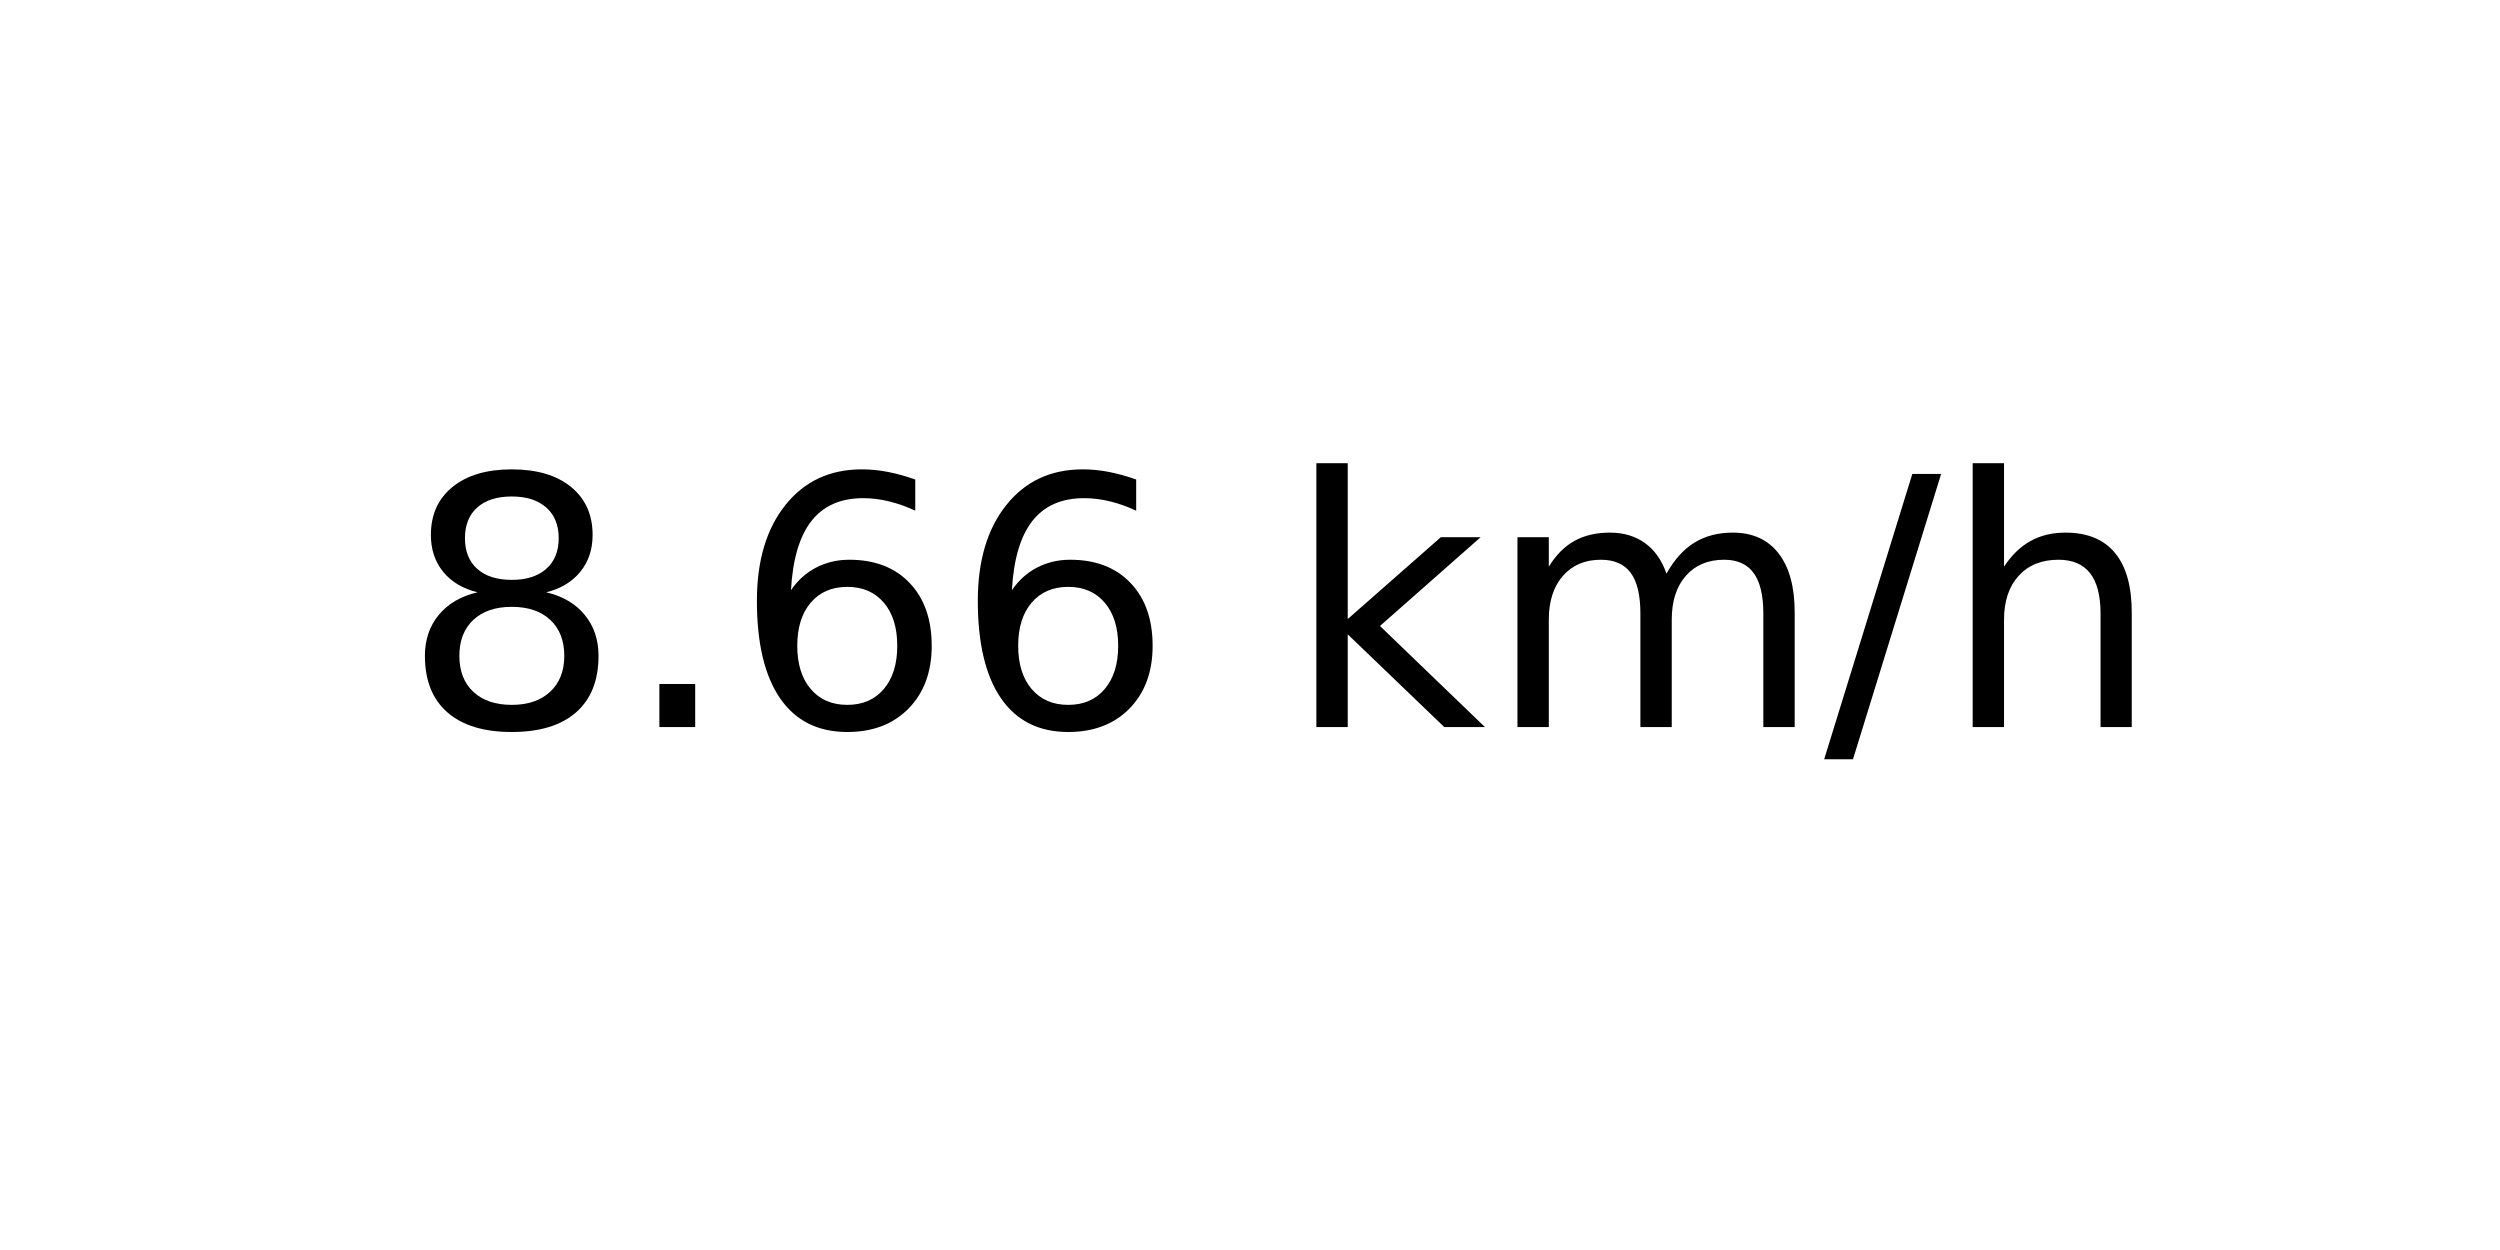
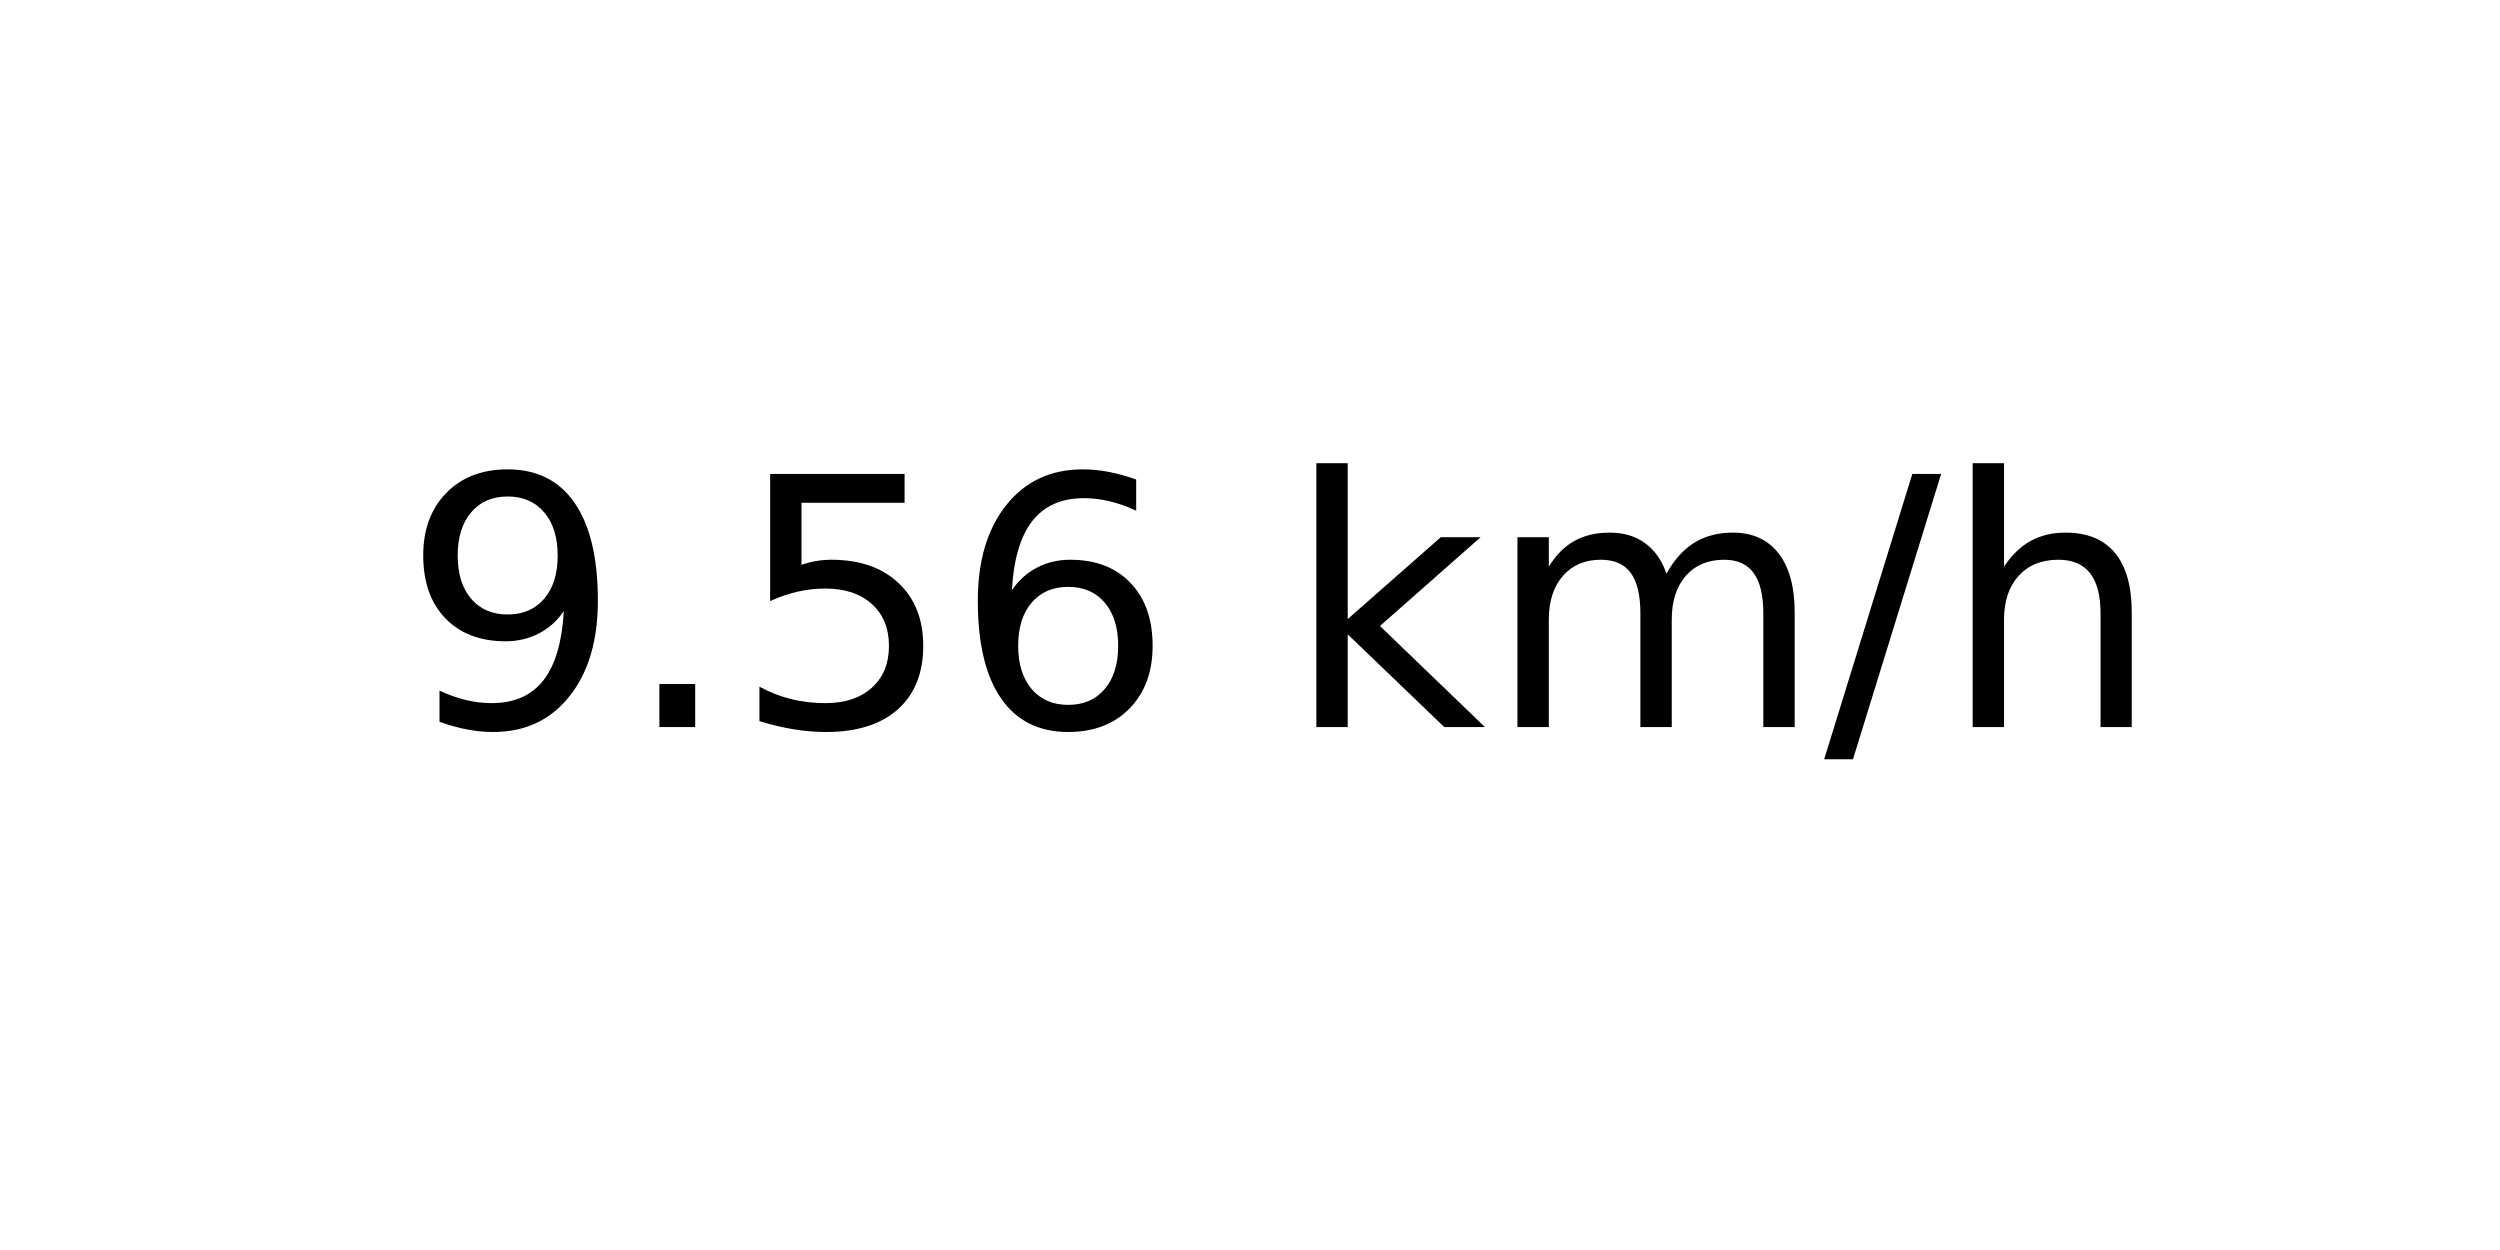
<svg xmlns="http://www.w3.org/2000/svg" xmlns:xlink="http://www.w3.org/1999/xlink" width="72pt" height="36pt" viewBox="0 0 72 36" version="1.1">
  <defs>
    <style type="text/css">*{stroke-linejoin: round; stroke-linecap: butt}</style>
  </defs>
  <g id="figure_1">
    <g id="axes_1">
      <g id="text_1">
        <g transform="translate(11.55937 20.93937) scale(0.1 -0.1)">
          <defs>
-             <path id="DejaVuSans-38" d="M 2034 2216  Q 1584 2216 1326 1975  Q 1069 1734 1069 1313  Q 1069 891 1326 650  Q 1584 409 2034 409  Q 2484 409 2743 651  Q 3003 894 3003 1313  Q 3003 1734 2745 1975  Q 2488 2216 2034 2216  z M 1403 2484  Q 997 2584 770 2862  Q 544 3141 544 3541  Q 544 4100 942 4425  Q 1341 4750 2034 4750  Q 2731 4750 3128 4425  Q 3525 4100 3525 3541  Q 3525 3141 3298 2862  Q 3072 2584 2669 2484  Q 3125 2378 3379 2068  Q 3634 1759 3634 1313  Q 3634 634 3220 271  Q 2806 -91 2034 -91  Q 1263 -91 848 271  Q 434 634 434 1313  Q 434 1759 690 2068  Q 947 2378 1403 2484  z M 1172 3481  Q 1172 3119 1398 2916  Q 1625 2713 2034 2713  Q 2441 2713 2670 2916  Q 2900 3119 2900 3481  Q 2900 3844 2670 4047  Q 2441 4250 2034 4250  Q 1625 4250 1398 4047  Q 1172 3844 1172 3481  z " transform="scale(0.015625)" />
+             <path id="DejaVuSans-39" d="M 703 97  L 703 672  Q 941 559 1184 500  Q 1428 441 1663 441  Q 2288 441 2617 861  Q 2947 1281 2994 2138  Q 2813 1869 2534 1725  Q 2256 1581 1919 1581  Q 1219 1581 811 2004  Q 403 2428 403 3163  Q 403 3881 828 4315  Q 1253 4750 1959 4750  Q 2769 4750 3195 4129  Q 3622 3509 3622 2328  Q 3622 1225 3098 567  Q 2575 -91 1691 -91  Q 1453 -91 1209 -44  Q 966 3 703 97  z M 1959 2075  Q 2384 2075 2632 2365  Q 2881 2656 2881 3163  Q 2881 3666 2632 3958  Q 2384 4250 1959 4250  Q 1534 4250 1286 3958  Q 1038 3666 1038 3163  Q 1038 2656 1286 2365  Q 1534 2075 1959 2075  z " transform="scale(0.015625)" />
            <path id="DejaVuSans-2e" d="M 684 794  L 1344 794  L 1344 0  L 684 0  L 684 794  z " transform="scale(0.015625)" />
+             <path id="DejaVuSans-35" d="M 691 4666  L 3169 4666  L 3169 4134  L 1269 4134  L 1269 2991  Q 1406 3038 1543 3061  Q 1681 3084 1819 3084  Q 2600 3084 3056 2656  Q 3513 2228 3513 1497  Q 3513 744 3044 326  Q 2575 -91 1722 -91  Q 1428 -91 1123 -41  Q 819 9 494 109  L 494 744  Q 775 591 1075 516  Q 1375 441 1709 441  Q 2250 441 2565 725  Q 2881 1009 2881 1497  Q 2881 1984 2565 2268  Q 2250 2553 1709 2553  Q 1456 2553 1204 2497  Q 953 2441 691 2322  L 691 4666  z " transform="scale(0.015625)" />
            <path id="DejaVuSans-36" d="M 2113 2584  Q 1688 2584 1439 2293  Q 1191 2003 1191 1497  Q 1191 994 1439 701  Q 1688 409 2113 409  Q 2538 409 2786 701  Q 3034 994 3034 1497  Q 3034 2003 2786 2293  Q 2538 2584 2113 2584  z M 3366 4563  L 3366 3988  Q 3128 4100 2886 4159  Q 2644 4219 2406 4219  Q 1781 4219 1451 3797  Q 1122 3375 1075 2522  Q 1259 2794 1537 2939  Q 1816 3084 2150 3084  Q 2853 3084 3261 2657  Q 3669 2231 3669 1497  Q 3669 778 3244 343  Q 2819 -91 2113 -91  Q 1303 -91 875 529  Q 447 1150 447 2328  Q 447 3434 972 4092  Q 1497 4750 2381 4750  Q 2619 4750 2861 4703  Q 3103 4656 3366 4563  z " transform="scale(0.015625)" />
            <path id="DejaVuSans-20" transform="scale(0.015625)" />
            <path id="DejaVuSans-6b" d="M 581 4863  L 1159 4863  L 1159 1991  L 2875 3500  L 3609 3500  L 1753 1863  L 3688 0  L 2938 0  L 1159 1709  L 1159 0  L 581 0  L 581 4863  z " transform="scale(0.015625)" />
            <path id="DejaVuSans-6d" d="M 3328 2828  Q 3544 3216 3844 3400  Q 4144 3584 4550 3584  Q 5097 3584 5394 3201  Q 5691 2819 5691 2113  L 5691 0  L 5113 0  L 5113 2094  Q 5113 2597 4934 2840  Q 4756 3084 4391 3084  Q 3944 3084 3684 2787  Q 3425 2491 3425 1978  L 3425 0  L 2847 0  L 2847 2094  Q 2847 2600 2669 2842  Q 2491 3084 2119 3084  Q 1678 3084 1418 2786  Q 1159 2488 1159 1978  L 1159 0  L 581 0  L 581 3500  L 1159 3500  L 1159 2956  Q 1356 3278 1631 3431  Q 1906 3584 2284 3584  Q 2666 3584 2933 3390  Q 3200 3197 3328 2828  z " transform="scale(0.015625)" />
            <path id="DejaVuSans-2f" d="M 1625 4666  L 2156 4666  L 531 -594  L 0 -594  L 1625 4666  z " transform="scale(0.015625)" />
            <path id="DejaVuSans-68" d="M 3513 2113  L 3513 0  L 2938 0  L 2938 2094  Q 2938 2591 2744 2837  Q 2550 3084 2163 3084  Q 1697 3084 1428 2787  Q 1159 2491 1159 1978  L 1159 0  L 581 0  L 581 4863  L 1159 4863  L 1159 2956  Q 1366 3272 1645 3428  Q 1925 3584 2291 3584  Q 2894 3584 3203 3211  Q 3513 2838 3513 2113  z " transform="scale(0.015625)" />
          </defs>
-           <use xlink:href="#DejaVuSans-38" />
+           <use xlink:href="#DejaVuSans-39" />
          <use xlink:href="#DejaVuSans-2e" x="63.623" />
-           <use xlink:href="#DejaVuSans-36" x="95.41" />
+           <use xlink:href="#DejaVuSans-35" x="95.41" />
          <use xlink:href="#DejaVuSans-36" x="159.033" />
          <use xlink:href="#DejaVuSans-20" x="222.656" />
          <use xlink:href="#DejaVuSans-6b" x="254.443" />
          <use xlink:href="#DejaVuSans-6d" x="312.354" />
          <use xlink:href="#DejaVuSans-2f" x="409.766" />
          <use xlink:href="#DejaVuSans-68" x="443.457" />
        </g>
      </g>
    </g>
  </g>
</svg>
